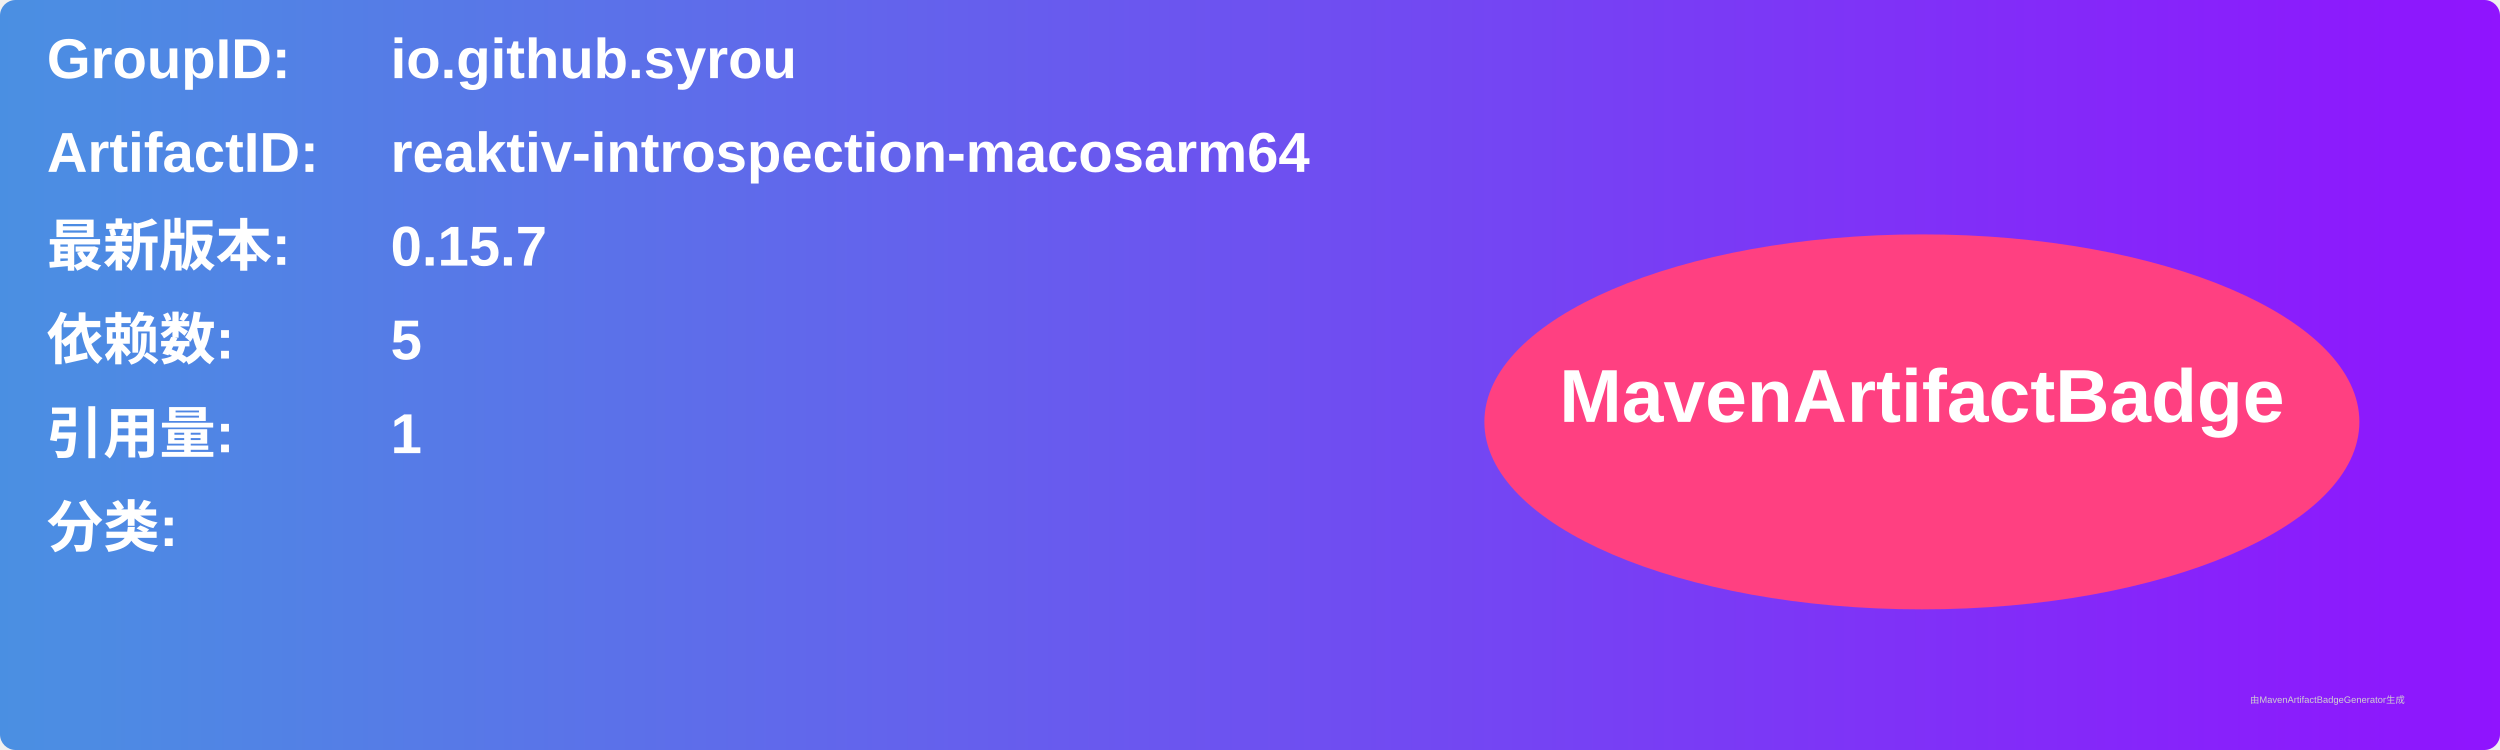
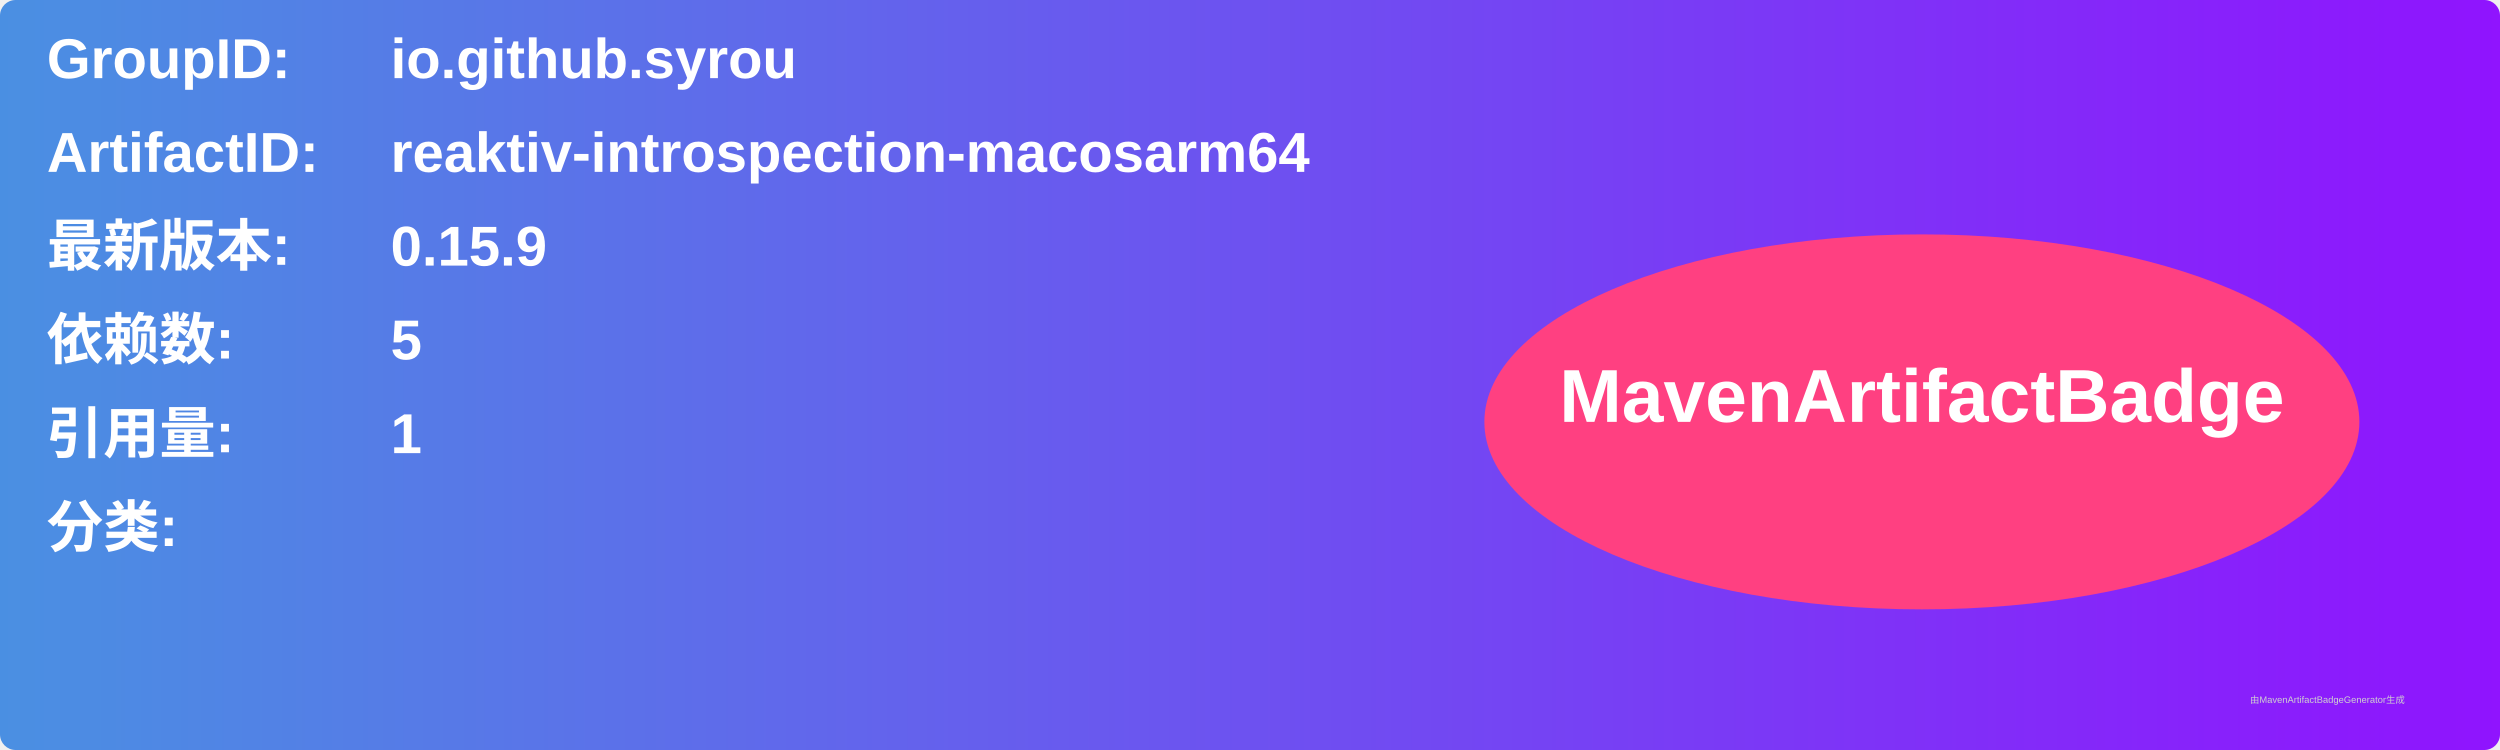
<svg xmlns="http://www.w3.org/2000/svg" width="800" height="240" viewBox="0 0 800 240">
  <linearGradient id="grad" x1="0%" y1="0%" x2="100%" y2="0%">
    <stop offset="0%" stop-color="#4a90e2" />
    <stop offset="100%" stop-color="#9013fe" />
  </linearGradient>
  <rect width="100%" height="100%" rx="5" ry="5" fill="url(#grad)" />
  <g transform="translate(15, 15)">
    <text x="0" y="10" font-family="Arial" font-size="18" fill="white" font-weight="bold" width="260">GroupID:</text>
    <text x="110" y="10" font-family="Arial" font-size="18" fill="white" font-weight="bold" width="460">io.github.syrou</text>
    <text x="0" y="40" font-family="Arial" font-size="18" fill="white" font-weight="bold" width="260">ArtifactID:</text>
    <text x="110" y="40" font-family="Arial" font-size="18" fill="white" font-weight="bold" width="460">reaktiv-introspection-macosarm64</text>
    <text x="0" y="70" font-family="Arial" font-size="18" fill="white" font-weight="bold">最新版本:</text>
    <text x="110" y="70" font-family="Arial" font-size="18" fill="white" font-weight="bold">
-       <tspan font-weight="bold">0.15.7</tspan>
+       <tspan font-weight="bold">0.15.9</tspan>
    </text>
    <text x="0" y="100" font-family="Arial" font-size="18" fill="white" font-weight="bold">依赖数: </text>
    <text x="110" y="100" font-family="Arial" font-size="18" fill="white">
      <tspan font-weight="bold">5</tspan>
    </text>
    <text x="0" y="130" font-family="Arial" font-size="18" fill="white" font-weight="bold">引用量: </text>
    <text x="110" y="130" font-family="Arial" font-size="18" fill="white">
      <tspan font-weight="bold">1</tspan>
    </text>
    <text x="0" y="160" font-family="Arial" font-size="18" fill="white" font-weight="bold">分类:</text>
    <text x="10" y="190" font-family="Arial" font-size="10" fill="white">
      <tspan font-weight="bold" />
    </text>
    <ellipse cx="600" cy="120" rx="140" ry="60" fill="#ff4081" />
    <text x="600" y="120" text-anchor="middle" font-family="Arial" font-size="24" fill="white" font-weight="bold">MavenArtifactBadge</text>
  </g>
  <text x="720" y="225" font-family="Arial" font-size="3" fill="#d0d0d0">由MavenArtifactBadgeGenerator生成</text>
</svg>
